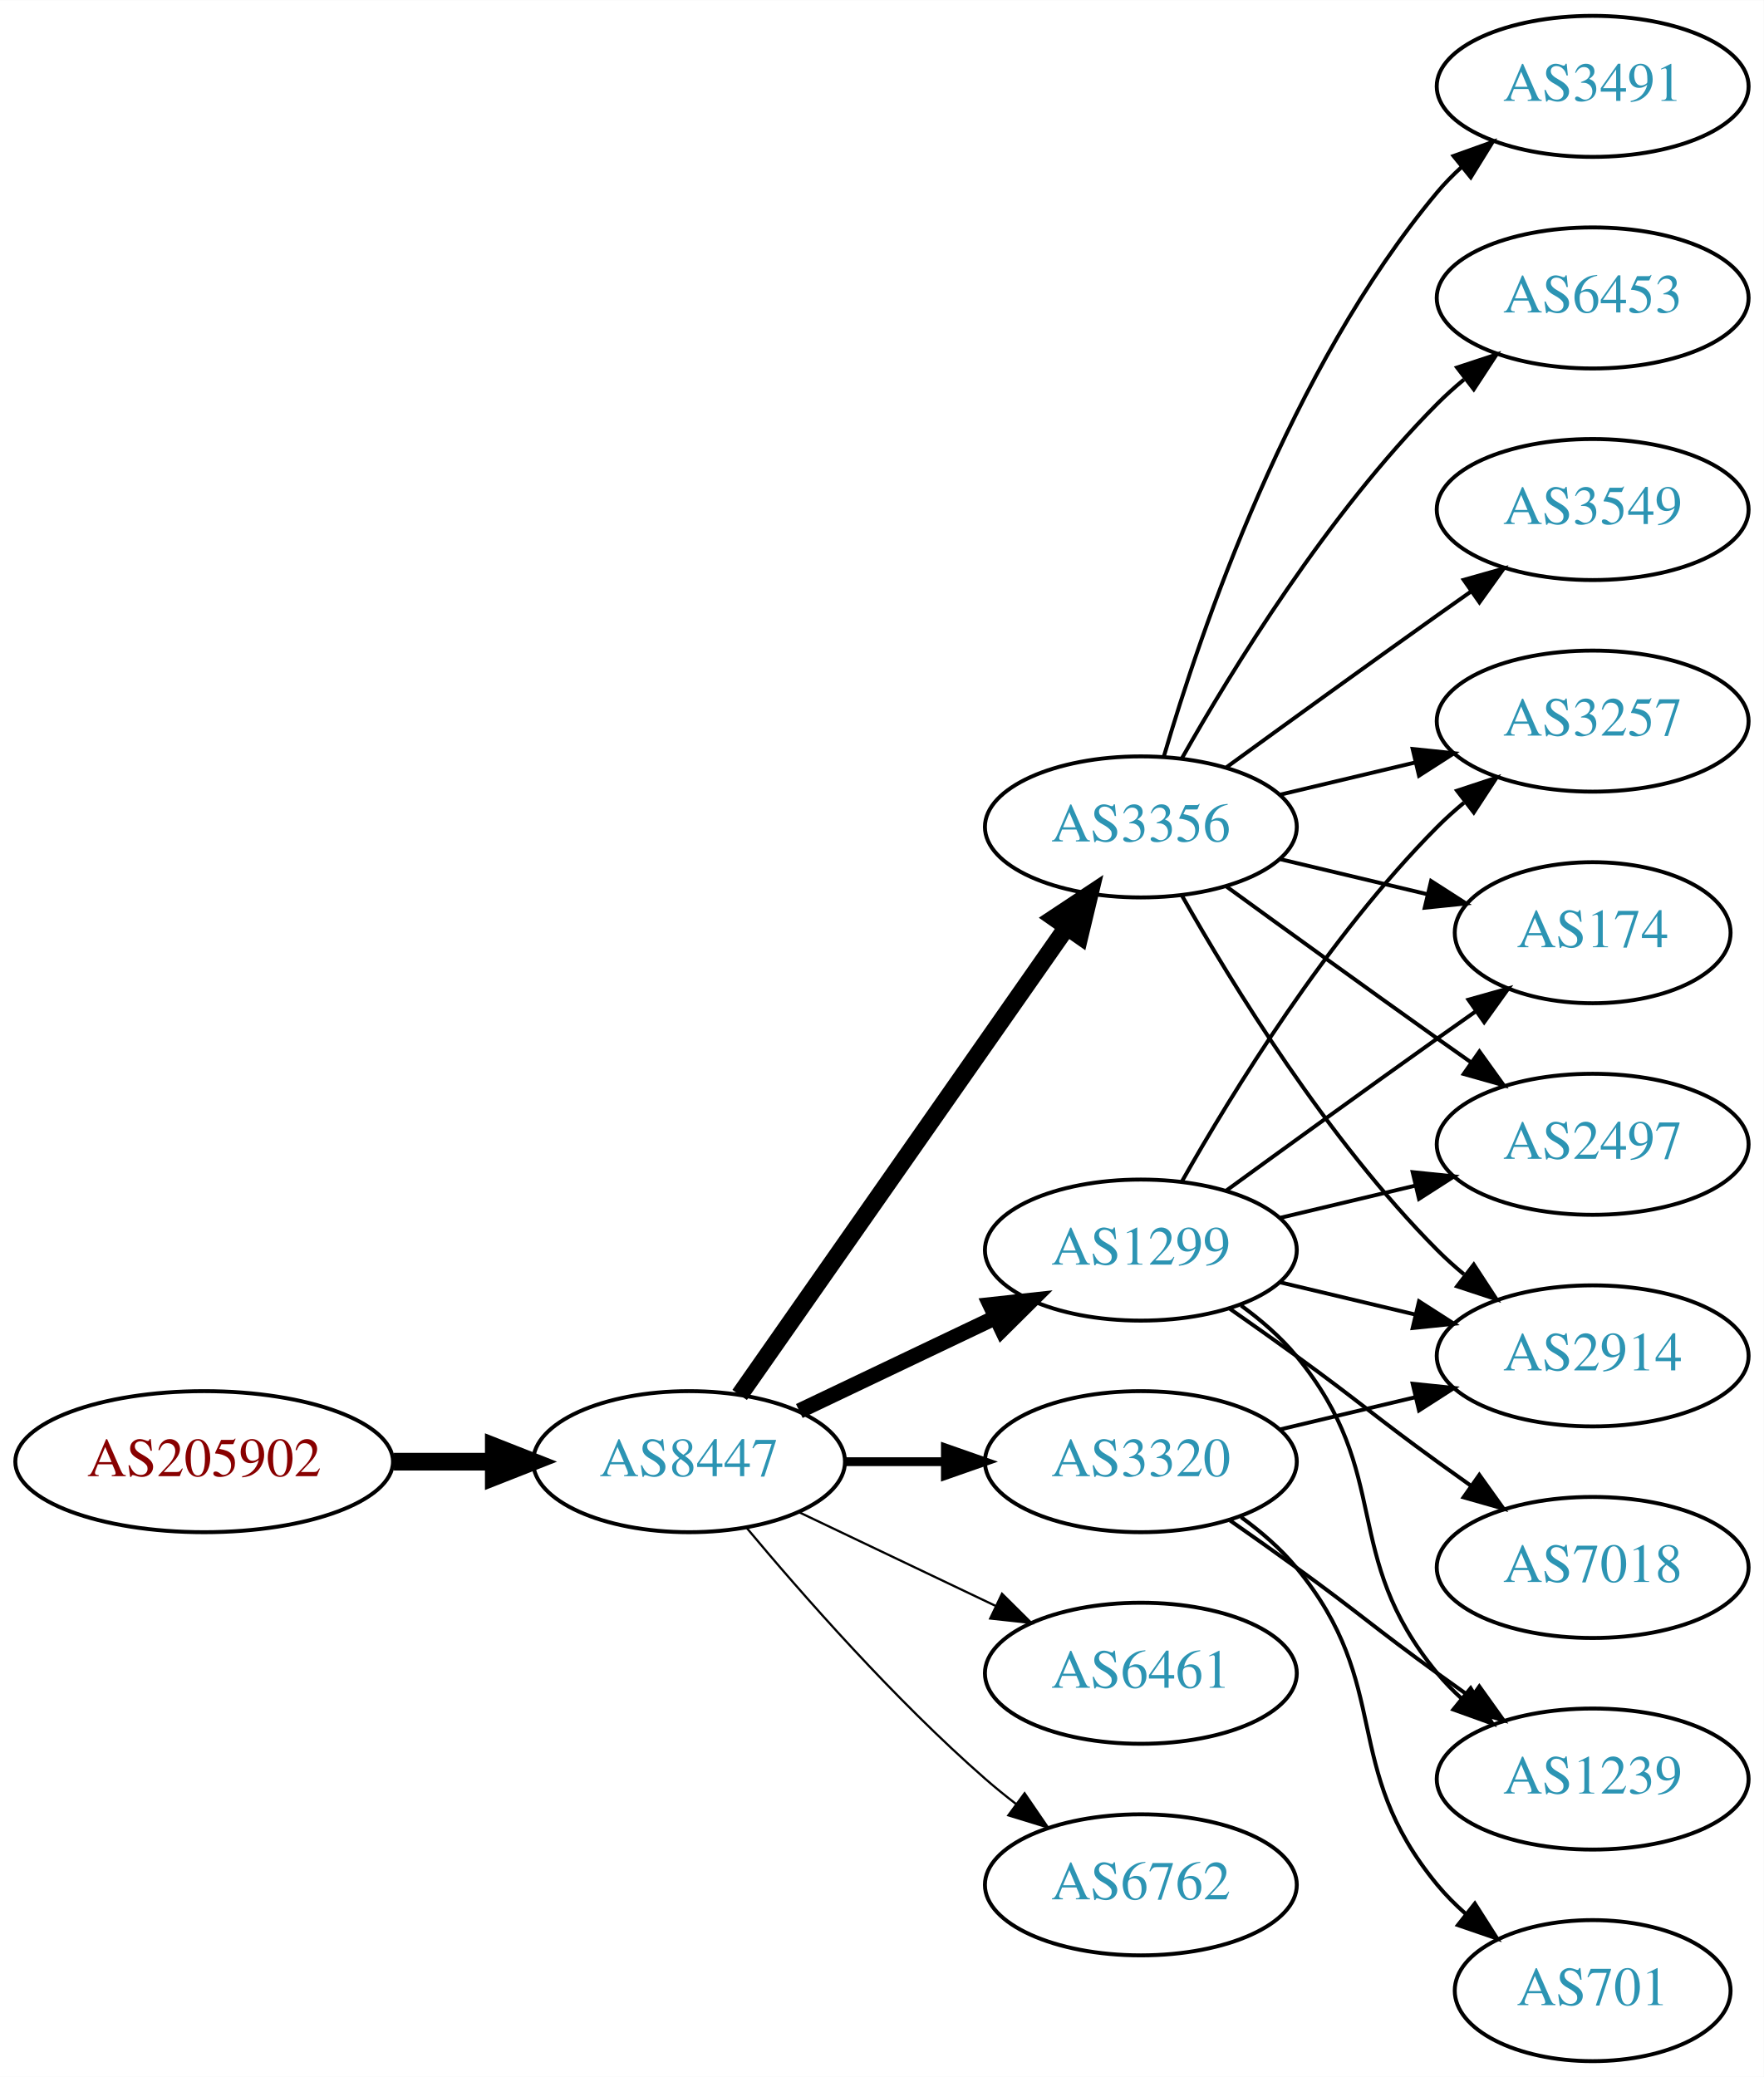
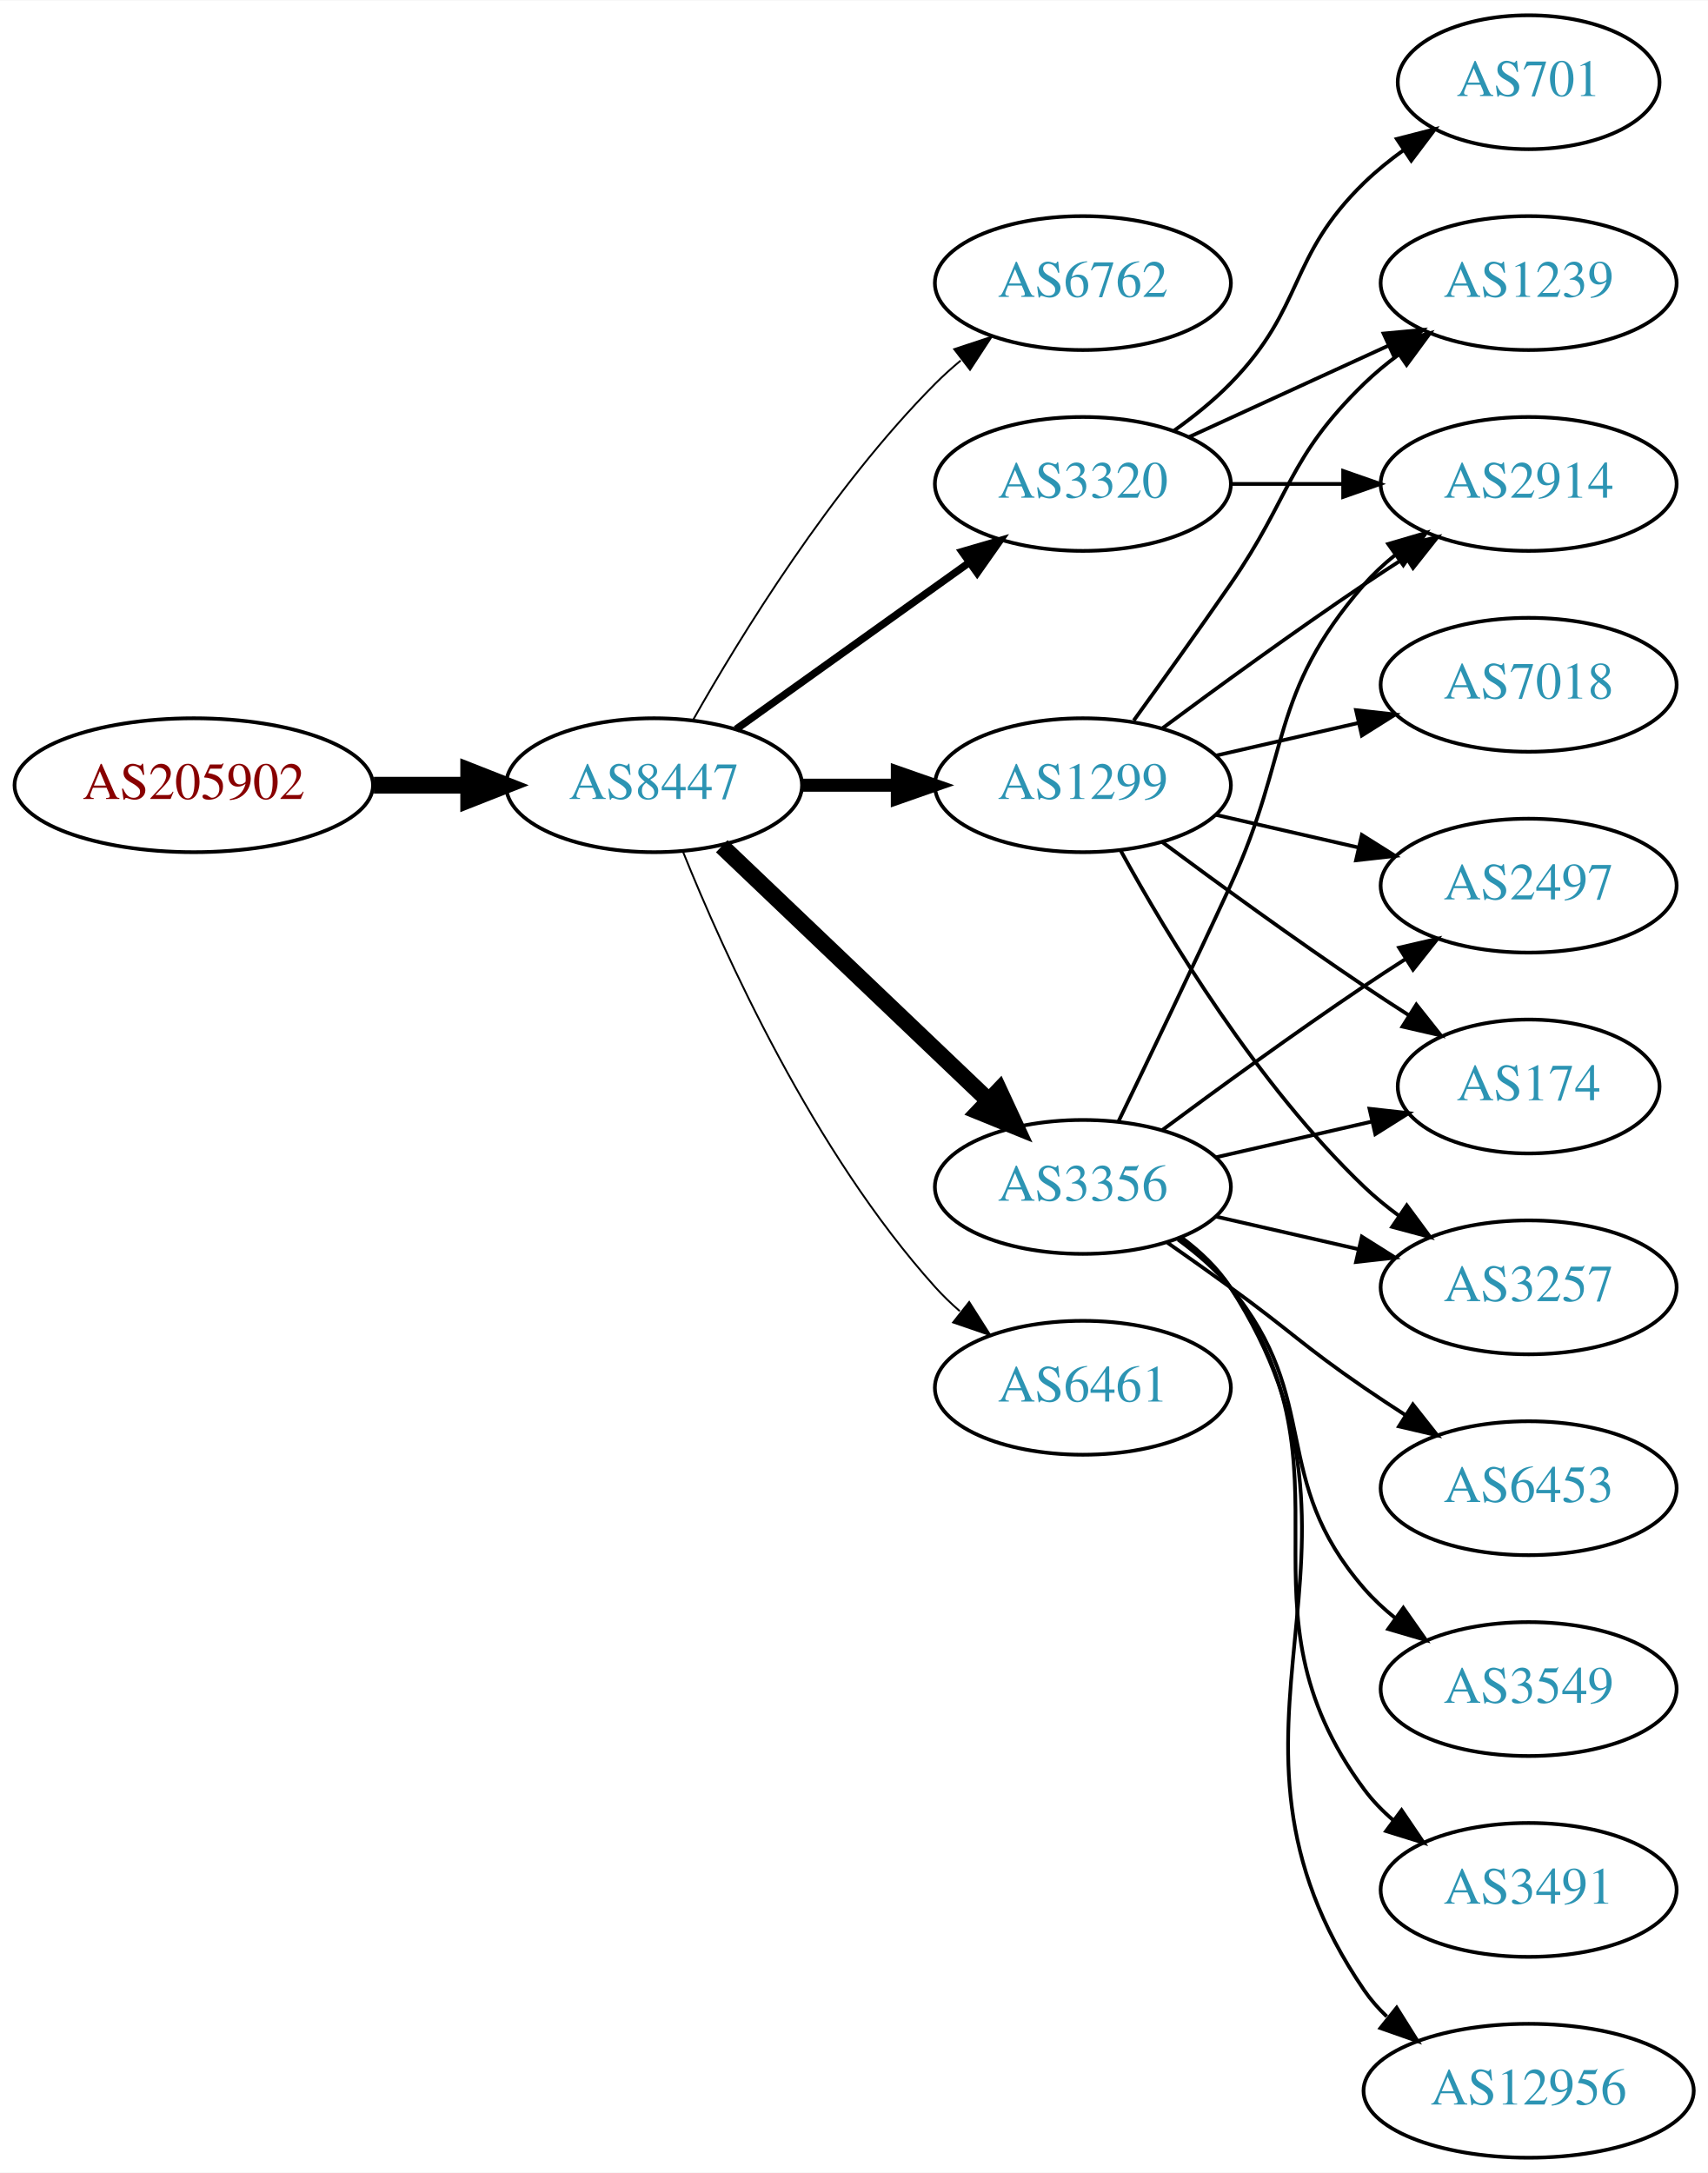
- <svg xmlns="http://www.w3.org/2000/svg" xmlns:xlink="http://www.w3.org/1999/xlink" width="450pt" height="530pt" viewBox="0.00 0.00 450.07 530.00">
-   <g id="graph0" class="graph" transform="scale(1 1) rotate(0) translate(4 526)">
-     <polygon fill="white" stroke="none" points="-4,4 -4,-526 446.07,-526 446.07,4 -4,4" />
+ <svg xmlns="http://www.w3.org/2000/svg" xmlns:xlink="http://www.w3.org/1999/xlink" width="459pt" height="584pt" viewBox="0.00 0.00 459.17 584.00">
+   <g id="graph0" class="graph" transform="scale(1 1) rotate(0) translate(4 580)">
+     <polygon fill="white" stroke="none" points="-4,4 -4,-580 455.17,-580 455.17,4 -4,4" />
    <g id="node1" class="node">
      <g id="a_node1">
        <a xlink:href="/asn/205902" xlink:title="AS205902 ~ Alu Koenig Stahl GmbH [AT]">
-           <ellipse fill="#ffffff" stroke="black" cx="48.096" cy="-153" rx="48.192" ry="18" />
-           <text text-anchor="middle" x="48.096" y="-149.3" font-family="Times,serif" font-size="14.00" fill="#880000">AS205902</text>
+           <ellipse fill="#ffffff" stroke="black" cx="48.096" cy="-369" rx="48.192" ry="18" />
+           <text text-anchor="middle" x="48.096" y="-365.3" font-family="Times,serif" font-size="14.00" fill="#880000">AS205902</text>
        </a>
      </g>
    </g>
    <g id="node2" class="node">
      <g id="a_node2">
        <a xlink:href="/asn/8447" xlink:title="AS8447 ~ A1 Telekom Austria AG [AT]">
-           <ellipse fill="#ffffff" stroke="black" cx="171.838" cy="-153" rx="39.794" ry="18" />
-           <text text-anchor="middle" x="171.838" y="-149.3" font-family="Times,serif" font-size="14.00" fill="#2c94b3">AS8447</text>
+           <ellipse fill="#ffffff" stroke="black" cx="171.838" cy="-369" rx="39.794" ry="18" />
+           <text text-anchor="middle" x="171.838" y="-365.3" font-family="Times,serif" font-size="14.00" fill="#2c94b3">AS8447</text>
        </a>
      </g>
    </g>
    <g id="edge1" class="edge">
-       <path fill="none" stroke="black" stroke-width="4.5" d="M96.513,-153C104.867,-153 113.577,-153 121.969,-153" />
-       <polygon fill="black" stroke="black" stroke-width="4.5" points="122.004,-156.938 132.004,-153 122.004,-149.063 122.004,-156.938" />
+       <path fill="none" stroke="black" stroke-width="4.5" d="M96.513,-369C104.867,-369 113.577,-369 121.969,-369" />
+       <polygon fill="black" stroke="black" stroke-width="4.5" points="122.004,-372.938 132.004,-369 122.004,-365.063 122.004,-372.938" />
    </g>
    <g id="node3" class="node">
      <g id="a_node3">
-         <a xlink:href="/asn/3356" xlink:title="AS3356 ~ Level 3 Parent, LLC [US]">
-           <ellipse fill="#ffffff" stroke="black" cx="287.131" cy="-315" rx="39.794" ry="18" />
-           <text text-anchor="middle" x="287.131" y="-311.3" font-family="Times,serif" font-size="14.00" fill="#2c94b3">AS3356</text>
+         <a xlink:href="/asn/6762" xlink:title="AS6762 ~ TELECOM ITALIA SPARKLE S.p.A. [IT]">
+           <ellipse fill="#ffffff" stroke="black" cx="287.131" cy="-504" rx="39.794" ry="18" />
+           <text text-anchor="middle" x="287.131" y="-500.3" font-family="Times,serif" font-size="14.00" fill="#2c94b3">AS6762</text>
        </a>
      </g>
    </g>
    <g id="edge2" class="edge">
-       <path fill="none" stroke="black" stroke-width="4.5" d="M184.748,-170.031C204.67,-198.517 244.859,-255.985 268.209,-289.374" />
-       <polygon fill="black" stroke="black" stroke-width="4.5" points="265.082,-291.772 274.039,-297.71 271.535,-287.258 265.082,-291.772" />
+       <path fill="none" stroke="black" stroke-width="0.5" d="M182.298,-386.49C195.08,-409.096 219.512,-448.886 247.484,-477 249.595,-479.121 251.891,-481.188 254.277,-483.171" />
+       <polygon fill="black" stroke="black" stroke-width="0.5" points="252.529,-486.242 262.592,-489.556 256.792,-480.69 252.529,-486.242" />
    </g>
    <g id="node4" class="node">
      <g id="a_node4">
-         <a xlink:href="/asn/6461" xlink:title="AS6461 ~ Zayo Bandwidth [US]">
-           <ellipse fill="#ffffff" stroke="black" cx="287.131" cy="-99" rx="39.794" ry="18" />
-           <text text-anchor="middle" x="287.131" y="-95.3" font-family="Times,serif" font-size="14.00" fill="#2c94b3">AS6461</text>
+         <a xlink:href="/asn/1299" xlink:title="AS1299 ~ Telia Carrier [EU]">
+           <ellipse fill="#ffffff" stroke="black" cx="287.131" cy="-369" rx="39.794" ry="18" />
+           <text text-anchor="middle" x="287.131" y="-365.3" font-family="Times,serif" font-size="14.00" fill="#2c94b3">AS1299</text>
        </a>
      </g>
    </g>
    <g id="edge3" class="edge">
-       <path fill="none" stroke="black" stroke-width="0.562" d="M199.974,-140.066C214.968,-132.919 233.789,-123.948 250.013,-116.215" />
-       <polygon fill="black" stroke="black" stroke-width="0.562" points="251.695,-119.291 259.216,-111.829 248.683,-112.972 251.695,-119.291" />
+       <path fill="none" stroke="black" stroke-width="3.5" d="M211.51,-369C219.713,-369 228.477,-369 237.009,-369" />
+       <polygon fill="black" stroke="black" stroke-width="3.5" points="237.248,-372.5 247.248,-369 237.248,-365.5 237.248,-372.5" />
    </g>
    <g id="node5" class="node">
      <g id="a_node5">
-         <a xlink:href="/asn/6762" xlink:title="AS6762 ~ TELECOM ITALIA SPARKLE S.p.A. [IT]">
-           <ellipse fill="#ffffff" stroke="black" cx="287.131" cy="-45" rx="39.794" ry="18" />
-           <text text-anchor="middle" x="287.131" y="-41.3" font-family="Times,serif" font-size="14.00" fill="#2c94b3">AS6762</text>
+         <a xlink:href="/asn/3356" xlink:title="AS3356 ~ Level 3 Parent, LLC [US]">
+           <ellipse fill="#ffffff" stroke="black" cx="287.131" cy="-261" rx="39.794" ry="18" />
+           <text text-anchor="middle" x="287.131" y="-257.3" font-family="Times,serif" font-size="14.00" fill="#2c94b3">AS3356</text>
        </a>
      </g>
    </g>
    <g id="edge4" class="edge">
-       <path fill="none" stroke="black" stroke-width="0.562" d="M186.468,-136.183C200.751,-119.071 224.297,-92.255 247.484,-72 249.95,-69.846 252.589,-67.706 255.286,-65.628" />
-       <polygon fill="black" stroke="black" stroke-width="0.562" points="257.459,-68.375 263.44,-59.63 253.311,-62.736 257.459,-68.375" />
+       <path fill="none" stroke="black" stroke-width="4.5" d="M190.045,-352.597C209.12,-334.413 240.04,-304.937 261.638,-284.349" />
+       <polygon fill="black" stroke="black" stroke-width="4.5" points="264.612,-286.953 269.133,-277.203 259.178,-281.253 264.612,-286.953" />
    </g>
    <g id="node6" class="node">
      <g id="a_node6">
-         <a xlink:href="/asn/1299" xlink:title="AS1299 ~ Telia Carrier [EU]">
-           <ellipse fill="#ffffff" stroke="black" cx="287.131" cy="-207" rx="39.794" ry="18" />
-           <text text-anchor="middle" x="287.131" y="-203.3" font-family="Times,serif" font-size="14.00" fill="#2c94b3">AS1299</text>
+         <a xlink:href="/asn/3320" xlink:title="AS3320 ~ DTAG [DE]">
+           <ellipse fill="#ffffff" stroke="black" cx="287.131" cy="-450" rx="39.794" ry="18" />
+           <text text-anchor="middle" x="287.131" y="-446.3" font-family="Times,serif" font-size="14.00" fill="#2c94b3">AS3320</text>
        </a>
      </g>
    </g>
    <g id="edge5" class="edge">
-       <path fill="none" stroke="black" stroke-width="3.938" d="M199.974,-165.934C214.968,-173.081 233.789,-182.052 250.013,-189.785" />
-       <polygon fill="black" stroke="black" stroke-width="3.938" points="248.683,-193.028 259.216,-194.171 251.695,-186.709 248.683,-193.028" />
+       <path fill="none" stroke="black" stroke-width="2" d="M193.882,-384.046C211.497,-396.639 236.835,-414.755 256.501,-428.816" />
+       <polygon fill="black" stroke="black" stroke-width="2" points="254.645,-431.791 264.815,-434.76 258.716,-426.097 254.645,-431.791" />
    </g>
    <g id="node7" class="node">
      <g id="a_node7">
-         <a xlink:href="/asn/3320" xlink:title="AS3320 ~ DTAG [DE]">
-           <ellipse fill="#ffffff" stroke="black" cx="287.131" cy="-153" rx="39.794" ry="18" />
-           <text text-anchor="middle" x="287.131" y="-149.3" font-family="Times,serif" font-size="14.00" fill="#2c94b3">AS3320</text>
+         <a xlink:href="/asn/6461" xlink:title="AS6461 ~ Zayo Bandwidth [US]">
+           <ellipse fill="#ffffff" stroke="black" cx="287.131" cy="-207" rx="39.794" ry="18" />
+           <text text-anchor="middle" x="287.131" y="-203.3" font-family="Times,serif" font-size="14.00" fill="#2c94b3">AS6461</text>
        </a>
      </g>
    </g>
    <g id="edge6" class="edge">
-       <path fill="none" stroke="black" stroke-width="2.25" d="M211.51,-153C219.713,-153 228.477,-153 237.009,-153" />
-       <polygon fill="black" stroke="black" stroke-width="2.25" points="237.248,-156.5 247.248,-153 237.248,-149.5 237.248,-156.5" />
+       <path fill="none" stroke="black" stroke-width="0.5" d="M179.586,-351.213C190.637,-323.757 214.69,-270.422 247.484,-234 249.487,-231.776 251.706,-229.637 254.038,-227.603" />
+       <polygon fill="black" stroke="black" stroke-width="0.5" points="256.569,-230.065 262.257,-221.127 252.236,-224.567 256.569,-230.065" />
    </g>
    <g id="node8" class="node">
      <g id="a_node8">
-         <a xlink:href="/asn/3491" xlink:title="AS3491 ~ PCCW Global, Inc. [US]">
-           <ellipse fill="#ffffff" stroke="black" cx="402.424" cy="-504" rx="39.794" ry="18" />
-           <text text-anchor="middle" x="402.424" y="-500.3" font-family="Times,serif" font-size="14.00" fill="#2c94b3">AS3491</text>
+         <a xlink:href="/asn/7018" xlink:title="AS7018 ~ AT&amp;T Services, Inc. [US]">
+           <ellipse fill="#ffffff" stroke="black" cx="406.973" cy="-396" rx="39.794" ry="18" />
+           <text text-anchor="middle" x="406.973" y="-392.3" font-family="Times,serif" font-size="14.00" fill="#2c94b3">AS7018</text>
        </a>
      </g>
    </g>
    <g id="edge7" class="edge">
-       <path fill="none" stroke="black" d="M293.005,-333.002C302.319,-364.844 325.136,-431.981 362.777,-477 364.648,-479.237 366.746,-481.374 368.972,-483.396" />
-       <polygon fill="black" stroke="black" points="366.916,-486.234 376.891,-489.804 371.319,-480.793 366.916,-486.234" />
+       <path fill="none" stroke="black" d="M322.85,-376.955C334.85,-379.704 348.471,-382.825 361.164,-385.733" />
+       <polygon fill="black" stroke="black" points="360.566,-389.187 371.095,-388.009 362.129,-382.364 360.566,-389.187" />
    </g>
    <g id="node9" class="node">
      <g id="a_node9">
-         <a xlink:href="/asn/2914" xlink:title="AS2914 ~ NTT America, Inc. [US]">
-           <ellipse fill="#ffffff" stroke="black" cx="402.424" cy="-180" rx="39.794" ry="18" />
-           <text text-anchor="middle" x="402.424" y="-176.3" font-family="Times,serif" font-size="14.00" fill="#2c94b3">AS2914</text>
+         <a xlink:href="/asn/3257" xlink:title="AS3257 ~ GTT [DE]">
+           <ellipse fill="#ffffff" stroke="black" cx="406.973" cy="-234" rx="39.794" ry="18" />
+           <text text-anchor="middle" x="406.973" y="-230.3" font-family="Times,serif" font-size="14.00" fill="#2c94b3">AS3257</text>
        </a>
      </g>
    </g>
    <g id="edge8" class="edge">
-       <path fill="none" stroke="black" d="M297.591,-297.51C310.373,-274.904 334.805,-235.114 362.777,-207 364.888,-204.879 367.184,-202.812 369.57,-200.829" />
-       <polygon fill="black" stroke="black" points="372.085,-203.31 377.885,-194.444 367.822,-197.758 372.085,-203.31" />
+       <path fill="none" stroke="black" d="M297.372,-351.287C309.918,-328.439 334.095,-288.389 362.777,-261 365.646,-258.261 368.834,-255.653 372.144,-253.215" />
+       <polygon fill="black" stroke="black" points="374.207,-256.044 380.503,-247.523 370.267,-250.258 374.207,-256.044" />
    </g>
    <g id="node10" class="node">
      <g id="a_node10">
-         <a xlink:href="/asn/6453" xlink:title="AS6453 ~ TATA COMMUNICATIONS (AMERICA) INC [US]">
-           <ellipse fill="#ffffff" stroke="black" cx="402.424" cy="-450" rx="39.794" ry="18" />
-           <text text-anchor="middle" x="402.424" y="-446.3" font-family="Times,serif" font-size="14.00" fill="#2c94b3">AS6453</text>
+         <a xlink:href="/asn/2497" xlink:title="AS2497 ~ Internet Initiative Japan Inc. [JP]">
+           <ellipse fill="#ffffff" stroke="black" cx="406.973" cy="-342" rx="39.794" ry="18" />
+           <text text-anchor="middle" x="406.973" y="-338.3" font-family="Times,serif" font-size="14.00" fill="#2c94b3">AS2497</text>
        </a>
      </g>
    </g>
    <g id="edge9" class="edge">
-       <path fill="none" stroke="black" d="M297.591,-332.49C310.373,-355.096 334.805,-394.886 362.777,-423 364.888,-425.121 367.184,-427.188 369.57,-429.171" />
-       <polygon fill="black" stroke="black" points="367.822,-432.242 377.885,-435.556 372.085,-426.69 367.822,-432.242" />
+       <path fill="none" stroke="black" d="M322.85,-361.045C334.85,-358.296 348.471,-355.175 361.164,-352.267" />
+       <polygon fill="black" stroke="black" points="362.129,-355.636 371.095,-349.991 360.566,-348.813 362.129,-355.636" />
    </g>
    <g id="node11" class="node">
      <g id="a_node11">
-         <a xlink:href="/asn/3257" xlink:title="AS3257 ~ GTT [DE]">
-           <ellipse fill="#ffffff" stroke="black" cx="402.424" cy="-342" rx="39.794" ry="18" />
-           <text text-anchor="middle" x="402.424" y="-338.3" font-family="Times,serif" font-size="14.00" fill="#2c94b3">AS3257</text>
+         <a xlink:href="/asn/2914" xlink:title="AS2914 ~ NTT America, Inc. [US]">
+           <ellipse fill="#ffffff" stroke="black" cx="406.973" cy="-450" rx="39.794" ry="18" />
+           <text text-anchor="middle" x="406.973" y="-446.3" font-family="Times,serif" font-size="14.00" fill="#2c94b3">AS2914</text>
        </a>
      </g>
    </g>
    <g id="edge10" class="edge">
-       <path fill="none" stroke="black" d="M322.738,-323.248C333.609,-325.838 345.764,-328.735 357.206,-331.462" />
-       <polygon fill="black" stroke="black" points="356.49,-334.889 367.029,-333.803 358.112,-328.08 356.49,-334.889" />
+       <path fill="none" stroke="black" d="M308.461,-384.277C323.324,-395.304 344.068,-410.407 362.777,-423 366.326,-425.389 370.077,-427.839 373.825,-430.242" />
+       <polygon fill="black" stroke="black" points="372.151,-433.325 382.474,-435.712 375.893,-427.409 372.151,-433.325" />
    </g>
    <g id="node12" class="node">
      <g id="a_node12">
        <a xlink:href="/asn/174" xlink:title="AS174 ~ Cogent Communications [US]">
-           <ellipse fill="#ffffff" stroke="black" cx="402.424" cy="-288" rx="35.194" ry="18" />
-           <text text-anchor="middle" x="402.424" y="-284.3" font-family="Times,serif" font-size="14.00" fill="#2c94b3">AS174</text>
+           <ellipse fill="#ffffff" stroke="black" cx="406.973" cy="-288" rx="35.194" ry="18" />
+           <text text-anchor="middle" x="406.973" y="-284.3" font-family="Times,serif" font-size="14.00" fill="#2c94b3">AS174</text>
        </a>
      </g>
    </g>
    <g id="edge11" class="edge">
-       <path fill="none" stroke="black" d="M322.738,-306.752C334.533,-303.942 347.837,-300.771 360.105,-297.847" />
-       <polygon fill="black" stroke="black" points="361.194,-301.186 370.11,-295.463 359.571,-294.376 361.194,-301.186" />
+       <path fill="none" stroke="black" d="M308.461,-353.723C323.324,-342.696 344.068,-327.593 362.777,-315 366.595,-312.431 370.645,-309.79 374.675,-307.214" />
+       <polygon fill="black" stroke="black" points="376.779,-310.025 383.369,-301.729 373.044,-304.105 376.779,-310.025" />
    </g>
    <g id="node13" class="node">
      <g id="a_node13">
-         <a xlink:href="/asn/2497" xlink:title="AS2497 ~ Internet Initiative Japan Inc. [JP]">
-           <ellipse fill="#ffffff" stroke="black" cx="402.424" cy="-234" rx="39.794" ry="18" />
-           <text text-anchor="middle" x="402.424" y="-230.3" font-family="Times,serif" font-size="14.00" fill="#2c94b3">AS2497</text>
+         <a xlink:href="/asn/1239" xlink:title="AS1239 ~ Sprint [US]">
+           <ellipse fill="#ffffff" stroke="black" cx="406.973" cy="-504" rx="39.794" ry="18" />
+           <text text-anchor="middle" x="406.973" y="-500.3" font-family="Times,serif" font-size="14.00" fill="#2c94b3">AS1239</text>
        </a>
      </g>
    </g>
    <g id="edge12" class="edge">
-       <path fill="none" stroke="black" d="M308.979,-299.778C323.913,-288.909 344.527,-273.975 362.777,-261 365.598,-258.995 368.541,-256.915 371.489,-254.841" />
-       <polygon fill="black" stroke="black" points="373.535,-257.681 379.714,-249.074 369.516,-251.95 373.535,-257.681" />
+       <path fill="none" stroke="black" d="M300.81,-386.406C308.426,-396.937 318.258,-410.67 326.777,-423 343.173,-446.731 342.084,-456.906 362.777,-477 365.623,-479.763 368.796,-482.386 372.096,-484.834" />
+       <polygon fill="black" stroke="black" points="370.213,-487.786 380.444,-490.538 374.162,-482.006 370.213,-487.786" />
+     </g>
+     <g id="edge20" class="edge">
+       <path fill="none" stroke="black" d="M322.85,-253.045C334.85,-250.296 348.471,-247.175 361.164,-244.267" />
+       <polygon fill="black" stroke="black" points="362.129,-247.636 371.095,-241.991 360.566,-240.813 362.129,-247.636" />
+     </g>
+     <g id="edge15" class="edge">
+       <path fill="none" stroke="black" d="M308.461,-276.277C323.324,-287.304 344.068,-302.407 362.777,-315 366.326,-317.389 370.077,-319.839 373.825,-322.242" />
+       <polygon fill="black" stroke="black" points="372.151,-325.325 382.474,-327.712 375.893,-319.409 372.151,-325.325" />
+     </g>
+     <g id="edge19" class="edge">
+       <path fill="none" stroke="black" d="M296.712,-278.633C304.636,-294.998 316.672,-320.065 326.777,-342 343.261,-377.781 336.943,-393.258 362.777,-423 365.242,-425.838 368.079,-428.477 371.097,-430.906" />
+       <polygon fill="black" stroke="black" points="369.207,-433.858 379.375,-436.836 373.283,-428.167 369.207,-433.858" />
+     </g>
+     <g id="edge14" class="edge">
+       <path fill="none" stroke="black" d="M322.85,-268.955C335.943,-271.955 350.965,-275.396 364.606,-278.522" />
+       <polygon fill="black" stroke="black" points="364.184,-282.016 374.713,-280.838 365.747,-275.193 364.184,-282.016" />
    </g>
    <g id="node14" class="node">
      <g id="a_node14">
-         <a xlink:href="/asn/3549" xlink:title="AS3549 ~ Level 3 Parent, LLC [US]">
-           <ellipse fill="#ffffff" stroke="black" cx="402.424" cy="-396" rx="39.794" ry="18" />
-           <text text-anchor="middle" x="402.424" y="-392.3" font-family="Times,serif" font-size="14.00" fill="#2c94b3">AS3549</text>
+         <a xlink:href="/asn/6453" xlink:title="AS6453 ~ TATA COMMUNICATIONS (AMERICA) INC [US]">
+           <ellipse fill="#ffffff" stroke="black" cx="406.973" cy="-180" rx="39.794" ry="18" />
+           <text text-anchor="middle" x="406.973" y="-176.3" font-family="Times,serif" font-size="14.00" fill="#2c94b3">AS6453</text>
        </a>
      </g>
    </g>
    <g id="edge13" class="edge">
-       <path fill="none" stroke="black" d="M308.979,-330.222C323.913,-341.091 344.527,-356.025 362.777,-369 365.598,-371.005 368.541,-373.085 371.489,-375.159" />
-       <polygon fill="black" stroke="black" points="369.516,-378.05 379.714,-380.926 373.535,-372.319 369.516,-378.05" />
-     </g>
-     <g id="edge16" class="edge">
-       <path fill="none" stroke="black" d="M322.738,-198.752C333.609,-196.162 345.764,-193.265 357.206,-190.538" />
-       <polygon fill="black" stroke="black" points="358.112,-193.92 367.029,-188.197 356.49,-187.111 358.112,-193.92" />
-     </g>
-     <g id="edge14" class="edge">
-       <path fill="none" stroke="black" d="M297.591,-224.49C310.373,-247.096 334.805,-286.886 362.777,-315 364.888,-317.121 367.184,-319.188 369.57,-321.171" />
-       <polygon fill="black" stroke="black" points="367.822,-324.242 377.885,-327.556 372.085,-318.69 367.822,-324.242" />
-     </g>
-     <g id="edge18" class="edge">
-       <path fill="none" stroke="black" d="M308.979,-222.222C323.913,-233.091 344.527,-248.025 362.777,-261 365.988,-263.282 369.357,-265.661 372.711,-268.018" />
-       <polygon fill="black" stroke="black" points="370.723,-270.899 380.922,-273.77 374.74,-265.166 370.723,-270.899" />
-     </g>
-     <g id="edge19" class="edge">
-       <path fill="none" stroke="black" d="M322.738,-215.248C333.609,-217.838 345.764,-220.735 357.206,-223.462" />
-       <polygon fill="black" stroke="black" points="356.49,-226.889 367.029,-225.803 358.112,-220.08 356.49,-226.889" />
+       <path fill="none" stroke="black" d="M309.888,-245.991C315.422,-242.121 321.341,-237.936 326.777,-234 342.977,-222.271 346.283,-218.311 362.777,-207 366.306,-204.581 370.043,-202.111 373.784,-199.698" />
+       <polygon fill="black" stroke="black" points="375.856,-202.528 382.425,-194.216 372.106,-196.618 375.856,-202.528" />
    </g>
    <g id="node15" class="node">
      <g id="a_node15">
-         <a xlink:href="/asn/1239" xlink:title="AS1239 ~ Sprint [US]">
-           <ellipse fill="#ffffff" stroke="black" cx="402.424" cy="-72" rx="39.794" ry="18" />
-           <text text-anchor="middle" x="402.424" y="-68.3" font-family="Times,serif" font-size="14.00" fill="#2c94b3">AS1239</text>
-         </a>
-       </g>
-     </g>
-     <g id="edge15" class="edge">
-       <path fill="none" stroke="black" d="M312.712,-192.844C317.806,-189.128 322.82,-184.799 326.777,-180 351.842,-149.606 337.713,-129.394 362.777,-99 364.633,-96.751 366.72,-94.604 368.939,-92.576" />
-       <polygon fill="black" stroke="black" points="371.287,-95.177 376.843,-86.156 366.874,-89.744 371.287,-95.177" />
+         <a xlink:href="/asn/3549" xlink:title="AS3549 ~ Level 3 Parent, LLC [US]">
+           <ellipse fill="#ffffff" stroke="black" cx="406.973" cy="-126" rx="39.794" ry="18" />
+           <text text-anchor="middle" x="406.973" y="-122.3" font-family="Times,serif" font-size="14.00" fill="#2c94b3">AS3549</text>
+         </a>
+       </g>
+     </g>
+     <g id="edge16" class="edge">
+       <path fill="none" stroke="black" d="M312.712,-246.844C317.806,-243.128 322.82,-238.799 326.777,-234 351.842,-203.606 336.943,-182.742 362.777,-153 365.242,-150.162 368.079,-147.523 371.097,-145.094" />
+       <polygon fill="black" stroke="black" points="373.283,-147.833 379.375,-139.164 369.207,-142.142 373.283,-147.833" />
    </g>
    <g id="node16" class="node">
      <g id="a_node16">
-         <a xlink:href="/asn/7018" xlink:title="AS7018 ~ AT&amp;T Services, Inc. [US]">
-           <ellipse fill="#ffffff" stroke="black" cx="402.424" cy="-126" rx="39.794" ry="18" />
-           <text text-anchor="middle" x="402.424" y="-122.3" font-family="Times,serif" font-size="14.00" fill="#2c94b3">AS7018</text>
+         <a xlink:href="/asn/3491" xlink:title="AS3491 ~ PCCW Global, Inc. [US]">
+           <ellipse fill="#ffffff" stroke="black" cx="406.973" cy="-72" rx="39.794" ry="18" />
+           <text text-anchor="middle" x="406.973" y="-68.3" font-family="Times,serif" font-size="14.00" fill="#2c94b3">AS3491</text>
        </a>
      </g>
    </g>
    <g id="edge17" class="edge">
-       <path fill="none" stroke="black" d="M309.888,-191.991C315.422,-188.121 321.341,-183.936 326.777,-180 342.977,-168.271 346.578,-164.729 362.777,-153 365.58,-150.971 368.512,-148.875 371.453,-146.79" />
-       <polygon fill="black" stroke="black" points="373.504,-149.627 379.667,-141.009 369.475,-143.903 373.504,-149.627" />
-     </g>
-     <g id="edge22" class="edge">
-       <path fill="none" stroke="black" d="M322.738,-161.248C333.609,-163.838 345.764,-166.735 357.206,-169.462" />
-       <polygon fill="black" stroke="black" points="356.49,-172.889 367.029,-171.803 358.112,-166.08 356.49,-172.889" />
-     </g>
-     <g id="edge21" class="edge">
-       <path fill="none" stroke="black" d="M309.888,-137.991C315.422,-134.121 321.341,-129.936 326.777,-126 342.977,-114.271 346.578,-110.729 362.777,-99 365.58,-96.971 368.512,-94.875 371.453,-92.79" />
-       <polygon fill="black" stroke="black" points="373.504,-95.627 379.667,-87.009 369.475,-89.903 373.504,-95.627" />
+       <path fill="none" stroke="black" d="M313.29,-247.284C318.355,-243.545 323.21,-239.096 326.777,-234 362.391,-183.131 325.874,-148.941 362.777,-99 365.011,-95.977 367.694,-93.214 370.615,-90.707" />
+       <polygon fill="black" stroke="black" points="372.81,-93.437 378.758,-84.669 368.64,-87.814 372.81,-93.437" />
    </g>
    <g id="node17" class="node">
      <g id="a_node17">
+         <a xlink:href="/asn/12956" xlink:title="AS12956 ~ TELXIUS [ES]">
+           <ellipse fill="#ffffff" stroke="black" cx="406.973" cy="-18" rx="44.393" ry="18" />
+           <text text-anchor="middle" x="406.973" y="-14.3" font-family="Times,serif" font-size="14.00" fill="#2c94b3">AS12956</text>
+         </a>
+       </g>
+     </g>
+     <g id="edge18" class="edge">
+       <path fill="none" stroke="black" d="M313.567,-247.47C318.617,-243.722 323.397,-239.221 326.777,-234 373.252,-162.222 314.481,-115.566 362.777,-45 364.51,-42.468 366.566,-40.127 368.826,-37.971" />
+       <polygon fill="black" stroke="black" points="371.492,-40.322 377.123,-31.347 367.125,-34.851 371.492,-40.322" />
+     </g>
+     <g id="edge23" class="edge">
+       <path fill="none" stroke="black" d="M327.044,-450C336.597,-450 346.947,-450 356.909,-450" />
+       <polygon fill="black" stroke="black" points="357.102,-453.5 367.102,-450 357.102,-446.5 357.102,-453.5" />
+     </g>
+     <g id="edge21" class="edge">
+       <path fill="none" stroke="black" d="M315.76,-462.661C331.717,-469.973 351.987,-479.261 369.27,-487.181" />
+       <polygon fill="black" stroke="black" points="367.969,-490.435 378.518,-491.419 370.885,-484.071 367.969,-490.435" />
+     </g>
+     <g id="node18" class="node">
+       <g id="a_node18">
        <a xlink:href="/asn/701" xlink:title="AS701 ~ UUNET [US]">
-           <ellipse fill="#ffffff" stroke="black" cx="402.424" cy="-18" rx="35.194" ry="18" />
-           <text text-anchor="middle" x="402.424" y="-14.3" font-family="Times,serif" font-size="14.00" fill="#2c94b3">AS701</text>
-         </a>
-       </g>
-     </g>
-     <g id="edge20" class="edge">
-       <path fill="none" stroke="black" d="M312.712,-138.844C317.806,-135.128 322.82,-130.799 326.777,-126 351.842,-95.606 337.713,-75.394 362.777,-45 364.912,-42.411 367.355,-39.959 369.951,-37.666" />
-       <polygon fill="black" stroke="black" points="372.36,-40.224 378.051,-31.288 368.029,-34.725 372.36,-40.224" />
+           <ellipse fill="#ffffff" stroke="black" cx="406.973" cy="-558" rx="35.194" ry="18" />
+           <text text-anchor="middle" x="406.973" y="-554.3" font-family="Times,serif" font-size="14.00" fill="#2c94b3">AS701</text>
+         </a>
+       </g>
+     </g>
+     <g id="edge22" class="edge">
+       <path fill="none" stroke="black" d="M311.725,-464.389C316.981,-468.148 322.313,-472.437 326.777,-477 346.95,-497.617 342.084,-510.906 362.777,-531 366.005,-534.134 369.656,-537.089 373.434,-539.812" />
+       <polygon fill="black" stroke="black" points="371.532,-542.75 381.794,-545.383 375.413,-536.925 371.532,-542.75" />
    </g>
  </g>
</svg>
